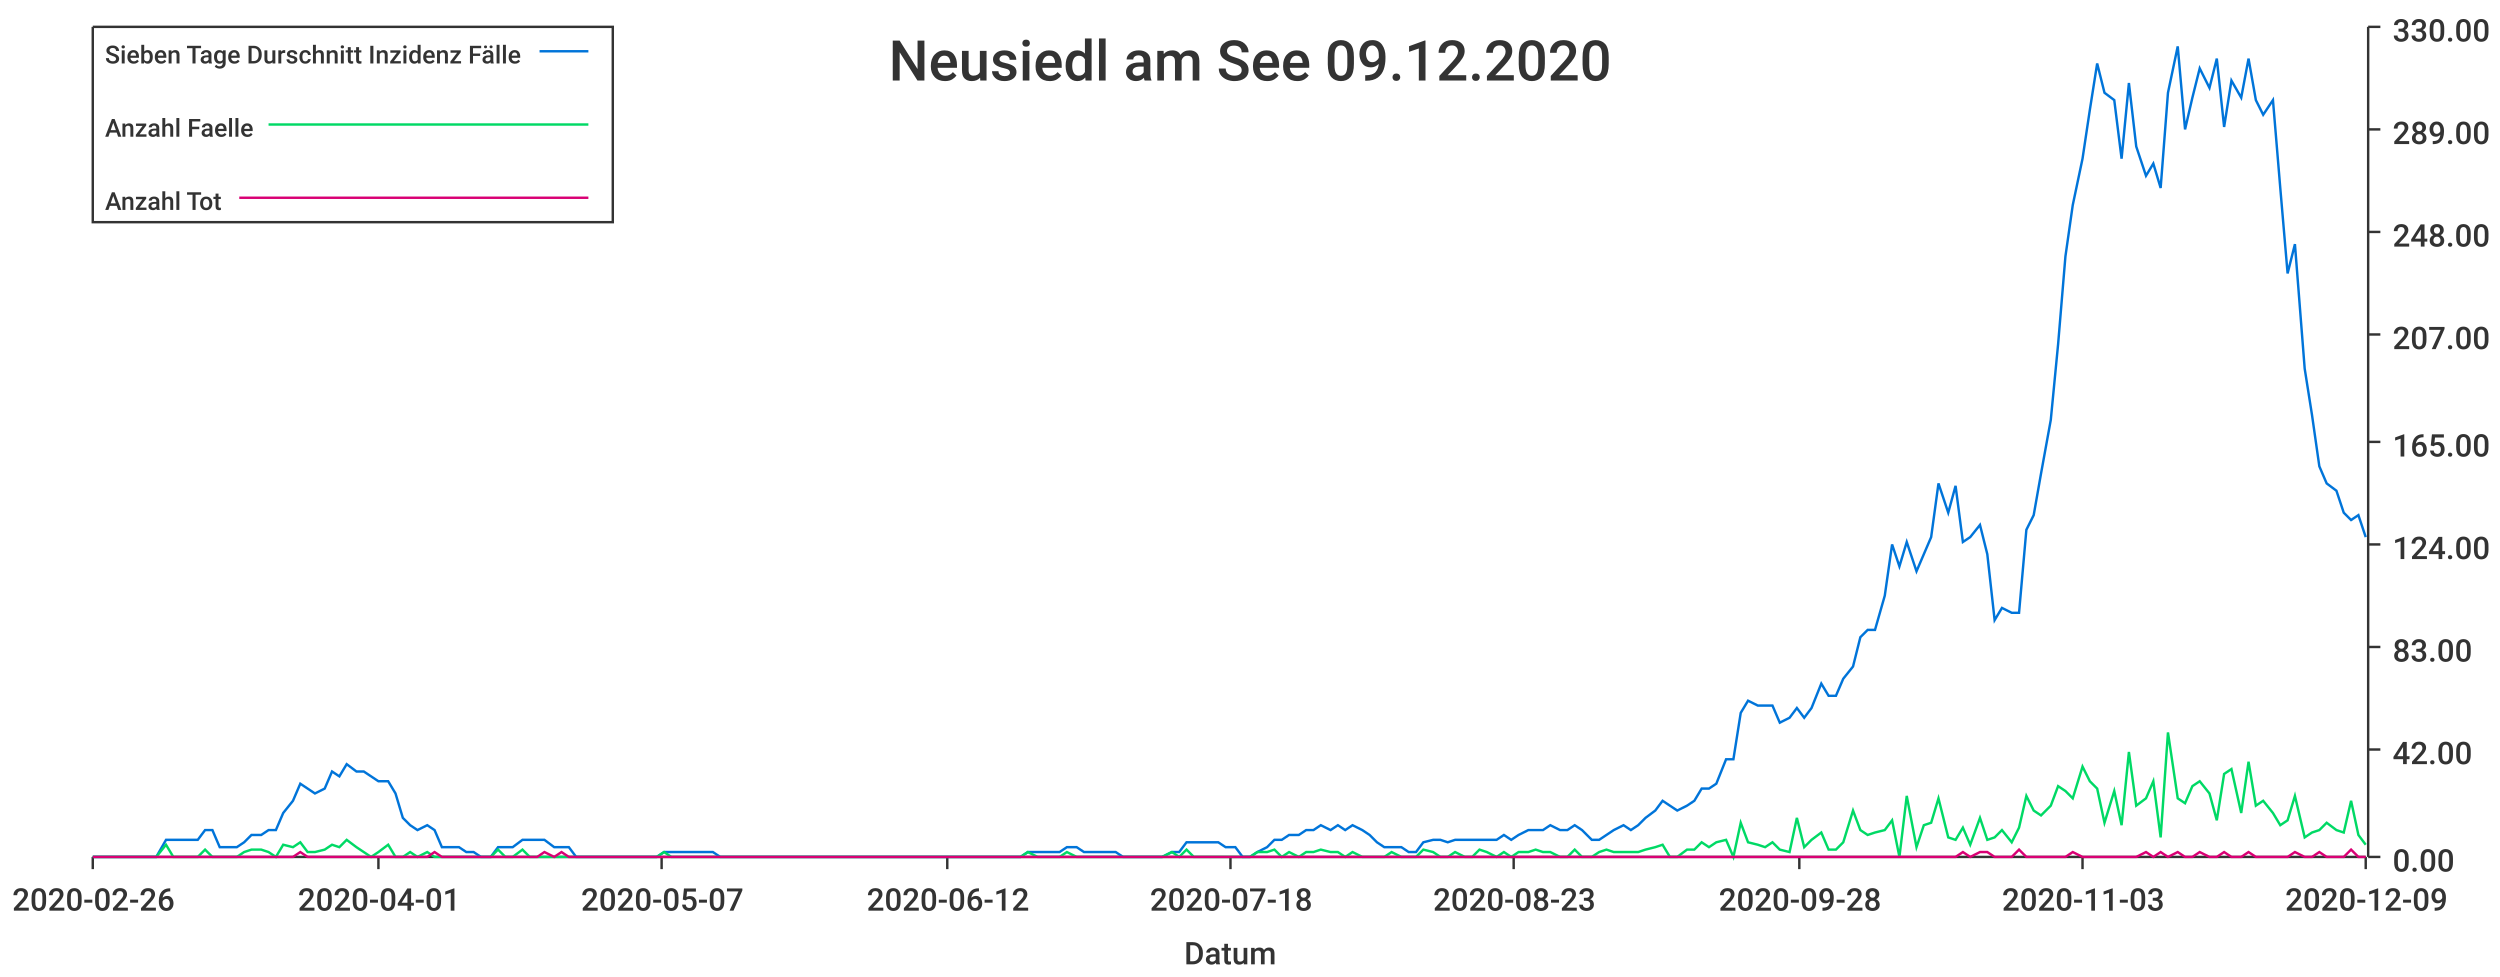
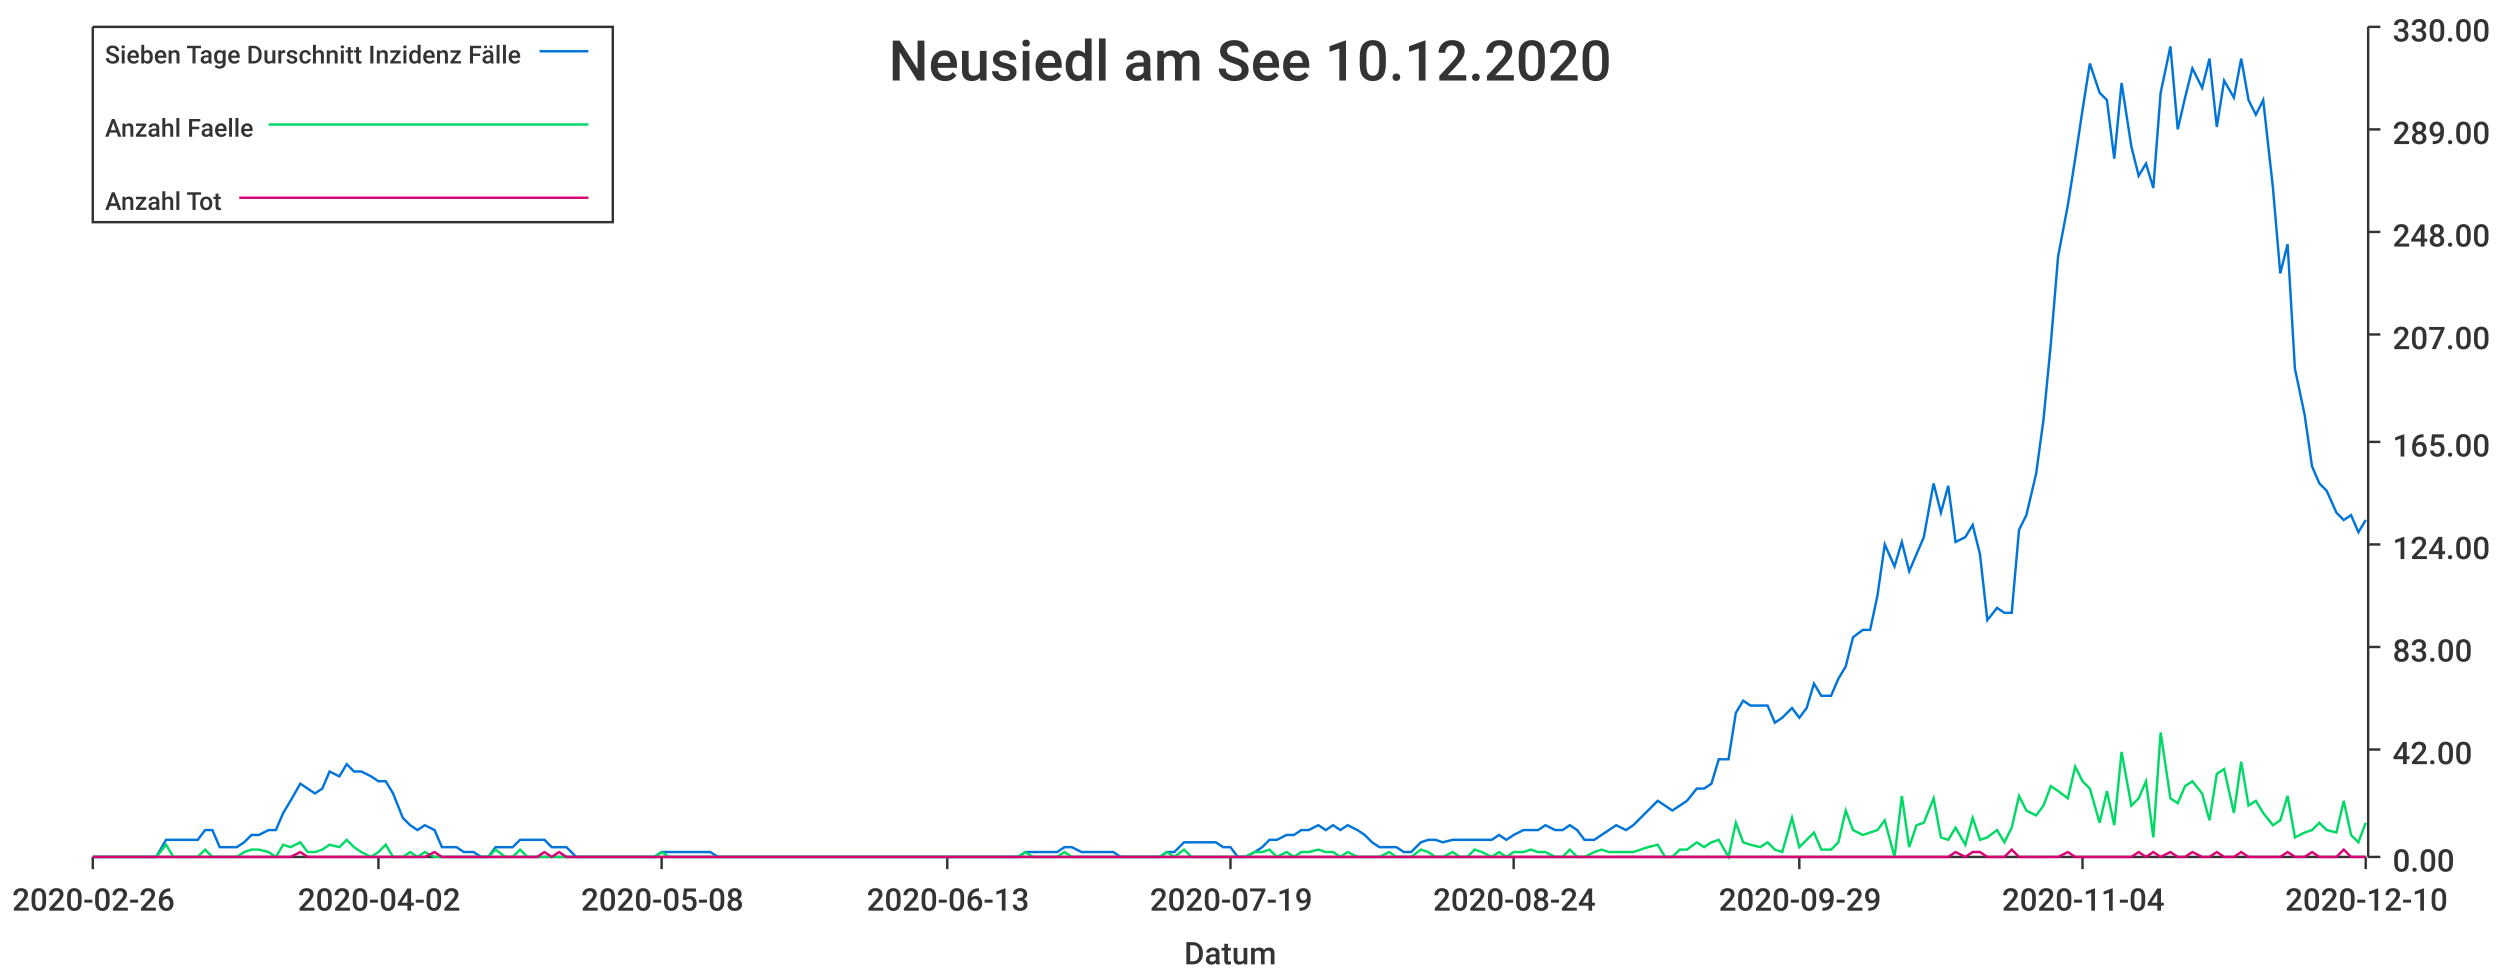
<svg xmlns="http://www.w3.org/2000/svg" width="1024" height="400">\n<path d="M 0 0 L 1024 0 L 1024 400 L 0 400 L 0 0" style="stroke-width:0;stroke:rgba(255,255,255,1.0);fill:rgba(255,255,255,1.0)" />
  <path d="M 38 11 L 969 11 L 969 351 L 38 351 L 38 11" style="stroke-width:0;stroke:rgba(255,255,255,1.0);fill:rgba(255,255,255,1.0)" />
  <path d="M 38 351 L 969 351" style="stroke-width:1;stroke:rgba(51,51,51,1.0);fill:none" />
  <path d="M 38 351 L 38 356" style="stroke-width:1;stroke:rgba(51,51,51,1.0);fill:none" />
  <text x="5" y="373" style="stroke-width:0;stroke:none;fill:rgba(51,51,51,1.0);font-size:12.8px;font-family:'Roboto Medium',sans-serif">2020-02-26</text>
  <path d="M 155 351 L 155 356" style="stroke-width:1;stroke:rgba(51,51,51,1.0);fill:none" />
-   <text x="122" y="373" style="stroke-width:0;stroke:none;fill:rgba(51,51,51,1.0);font-size:12.8px;font-family:'Roboto Medium',sans-serif">2020-04-01</text>
+   <text x="122" y="373" style="stroke-width:0;stroke:none;fill:rgba(51,51,51,1.0);font-size:12.8px;font-family:'Roboto Medium',sans-serif">2020-04-02</text>
  <path d="M 271 351 L 271 356" style="stroke-width:1;stroke:rgba(51,51,51,1.0);fill:none" />
-   <text x="238" y="373" style="stroke-width:0;stroke:none;fill:rgba(51,51,51,1.0);font-size:12.8px;font-family:'Roboto Medium',sans-serif">2020-05-07</text>
+   <text x="238" y="373" style="stroke-width:0;stroke:none;fill:rgba(51,51,51,1.0);font-size:12.8px;font-family:'Roboto Medium',sans-serif">2020-05-08</text>
  <path d="M 388 351 L 388 356" style="stroke-width:1;stroke:rgba(51,51,51,1.0);fill:none" />
-   <text x="355" y="373" style="stroke-width:0;stroke:none;fill:rgba(51,51,51,1.0);font-size:12.8px;font-family:'Roboto Medium',sans-serif">2020-06-12</text>
+   <text x="355" y="373" style="stroke-width:0;stroke:none;fill:rgba(51,51,51,1.0);font-size:12.8px;font-family:'Roboto Medium',sans-serif">2020-06-13</text>
  <path d="M 504 351 L 504 356" style="stroke-width:1;stroke:rgba(51,51,51,1.0);fill:none" />
-   <text x="471" y="373" style="stroke-width:0;stroke:none;fill:rgba(51,51,51,1.0);font-size:12.8px;font-family:'Roboto Medium',sans-serif">2020-07-18</text>
+   <text x="471" y="373" style="stroke-width:0;stroke:none;fill:rgba(51,51,51,1.0);font-size:12.8px;font-family:'Roboto Medium',sans-serif">2020-07-19</text>
  <path d="M 620 351 L 620 356" style="stroke-width:1;stroke:rgba(51,51,51,1.0);fill:none" />
-   <text x="587" y="373" style="stroke-width:0;stroke:none;fill:rgba(51,51,51,1.0);font-size:12.8px;font-family:'Roboto Medium',sans-serif">2020-08-23</text>
+   <text x="587" y="373" style="stroke-width:0;stroke:none;fill:rgba(51,51,51,1.0);font-size:12.8px;font-family:'Roboto Medium',sans-serif">2020-08-24</text>
  <path d="M 737 351 L 737 356" style="stroke-width:1;stroke:rgba(51,51,51,1.0);fill:none" />
-   <text x="704" y="373" style="stroke-width:0;stroke:none;fill:rgba(51,51,51,1.0);font-size:12.8px;font-family:'Roboto Medium',sans-serif">2020-09-28</text>
+   <text x="704" y="373" style="stroke-width:0;stroke:none;fill:rgba(51,51,51,1.0);font-size:12.8px;font-family:'Roboto Medium',sans-serif">2020-09-29</text>
  <path d="M 853 351 L 853 356" style="stroke-width:1;stroke:rgba(51,51,51,1.0);fill:none" />
-   <text x="820" y="373" style="stroke-width:0;stroke:none;fill:rgba(51,51,51,1.0);font-size:12.8px;font-family:'Roboto Medium',sans-serif">2020-11-03</text>
+   <text x="820" y="373" style="stroke-width:0;stroke:none;fill:rgba(51,51,51,1.0);font-size:12.8px;font-family:'Roboto Medium',sans-serif">2020-11-04</text>
  <path d="M 969 351 L 969 356" style="stroke-width:1;stroke:rgba(51,51,51,1.0);fill:none" />
-   <text x="936" y="373" style="stroke-width:0;stroke:none;fill:rgba(51,51,51,1.0);font-size:12.8px;font-family:'Roboto Medium',sans-serif">2020-12-09</text>
+   <text x="936" y="373" style="stroke-width:0;stroke:none;fill:rgba(51,51,51,1.0);font-size:12.8px;font-family:'Roboto Medium',sans-serif">2020-12-10</text>
  <text x="485" y="395" style="stroke-width:0;stroke:none;fill:rgba(51,51,51,1.0);font-size:12.8px;font-family:'Roboto Medium',sans-serif">Datum</text>
  <path d="M 970 351 L 970 11" style="stroke-width:1;stroke:rgba(51,51,51,1.0);fill:none" />
  <path d="M 970 351 L 975 351" style="stroke-width:1;stroke:rgba(51,51,51,1.0);fill:none" />
  <text x="980" y="357" style="stroke-width:0;stroke:none;fill:rgba(51,51,51,1.0);font-size:12.8px;font-family:'Roboto Medium',sans-serif">0.00</text>
  <path d="M 970 307 L 975 307" style="stroke-width:1;stroke:rgba(51,51,51,1.0);fill:none" />
  <text x="980" y="313" style="stroke-width:0;stroke:none;fill:rgba(51,51,51,1.0);font-size:12.8px;font-family:'Roboto Medium',sans-serif">42.00</text>
  <path d="M 970 265 L 975 265" style="stroke-width:1;stroke:rgba(51,51,51,1.0);fill:none" />
  <text x="980" y="271" style="stroke-width:0;stroke:none;fill:rgba(51,51,51,1.0);font-size:12.8px;font-family:'Roboto Medium',sans-serif">83.00</text>
  <path d="M 970 223 L 975 223" style="stroke-width:1;stroke:rgba(51,51,51,1.0);fill:none" />
  <text x="980" y="229" style="stroke-width:0;stroke:none;fill:rgba(51,51,51,1.0);font-size:12.8px;font-family:'Roboto Medium',sans-serif">124.00</text>
  <path d="M 970 181 L 975 181" style="stroke-width:1;stroke:rgba(51,51,51,1.0);fill:none" />
  <text x="980" y="187" style="stroke-width:0;stroke:none;fill:rgba(51,51,51,1.0);font-size:12.8px;font-family:'Roboto Medium',sans-serif">165.00</text>
  <path d="M 970 137 L 975 137" style="stroke-width:1;stroke:rgba(51,51,51,1.0);fill:none" />
  <text x="980" y="143" style="stroke-width:0;stroke:none;fill:rgba(51,51,51,1.0);font-size:12.8px;font-family:'Roboto Medium',sans-serif">207.00</text>
  <path d="M 970 95 L 975 95" style="stroke-width:1;stroke:rgba(51,51,51,1.0);fill:none" />
  <text x="980" y="101" style="stroke-width:0;stroke:none;fill:rgba(51,51,51,1.0);font-size:12.8px;font-family:'Roboto Medium',sans-serif">248.00</text>
  <path d="M 970 53 L 975 53" style="stroke-width:1;stroke:rgba(51,51,51,1.0);fill:none" />
  <text x="980" y="59" style="stroke-width:0;stroke:none;fill:rgba(51,51,51,1.0);font-size:12.8px;font-family:'Roboto Medium',sans-serif">289.00</text>
  <path d="M 970 11 L 975 11" style="stroke-width:1;stroke:rgba(51,51,51,1.0);fill:none" />
  <text x="980" y="17" style="stroke-width:0;stroke:none;fill:rgba(51,51,51,1.0);font-size:12.8px;font-family:'Roboto Medium',sans-serif">330.00</text>
-   <path d="M 38 351 L 42 351 L 45 351 L 48 351 L 51 351 L 55 351 L 58 351 L 61 351 L 64 351 L 68 344 L 71 344 L 74 344 L 77 344 L 81 344 L 84 340 L 87 340 L 90 347 L 94 347 L 97 347 L 100 345 L 103 342 L 107 342 L 110 340 L 113 340 L 116 333 L 120 328 L 123 321 L 126 323 L 129 325 L 133 323 L 136 316 L 139 318 L 142 313 L 146 316 L 149 316 L 152 318 L 155 320 L 159 320 L 162 325 L 165 335 L 168 338 L 171 340 L 175 338 L 178 340 L 181 347 L 184 347 L 188 347 L 191 349 L 194 349 L 197 351 L 201 351 L 204 347 L 207 347 L 210 347 L 214 344 L 217 344 L 220 344 L 223 344 L 227 347 L 230 347 L 233 347 L 236 351 L 240 351 L 243 351 L 246 351 L 249 351 L 253 351 L 256 351 L 259 351 L 262 351 L 266 351 L 269 351 L 272 349 L 275 349 L 279 349 L 282 349 L 285 349 L 288 349 L 292 349 L 295 351 L 298 351 L 301 351 L 304 351 L 308 351 L 311 351 L 314 351 L 317 351 L 321 351 L 324 351 L 327 351 L 330 351 L 334 351 L 337 351 L 340 351 L 343 351 L 347 351 L 350 351 L 353 351 L 356 351 L 360 351 L 363 351 L 366 351 L 369 351 L 373 351 L 376 351 L 379 351 L 382 351 L 386 351 L 389 351 L 392 351 L 395 351 L 399 351 L 402 351 L 405 351 L 408 351 L 412 351 L 415 351 L 418 351 L 421 349 L 425 349 L 428 349 L 431 349 L 434 349 L 437 347 L 441 347 L 444 349 L 447 349 L 450 349 L 454 349 L 457 349 L 460 351 L 463 351 L 467 351 L 470 351 L 473 351 L 476 351 L 480 349 L 483 349 L 486 345 L 489 345 L 493 345 L 496 345 L 499 345 L 502 347 L 506 347 L 509 351 L 512 351 L 515 349 L 519 347 L 522 344 L 525 344 L 528 342 L 532 342 L 535 340 L 538 340 L 541 338 L 545 340 L 548 338 L 551 340 L 554 338 L 558 340 L 561 342 L 564 345 L 567 347 L 570 347 L 574 347 L 577 349 L 580 349 L 583 345 L 587 344 L 590 344 L 593 345 L 596 344 L 600 344 L 603 344 L 606 344 L 609 344 L 613 344 L 616 342 L 619 344 L 622 342 L 626 340 L 629 340 L 632 340 L 635 338 L 639 340 L 642 340 L 645 338 L 648 340 L 652 344 L 655 344 L 658 342 L 661 340 L 665 338 L 668 340 L 671 338 L 674 335 L 678 332 L 681 328 L 684 330 L 687 332 L 691 330 L 694 328 L 697 323 L 700 323 L 703 321 L 707 311 L 710 311 L 713 292 L 716 287 L 720 289 L 723 289 L 726 289 L 729 296 L 733 294 L 736 290 L 739 294 L 742 290 L 746 280 L 749 285 L 752 285 L 755 278 L 759 273 L 762 261 L 765 258 L 768 258 L 772 244 L 775 223 L 778 232 L 781 222 L 785 234 L 788 227 L 791 220 L 794 198 L 798 210 L 801 199 L 804 222 L 807 220 L 811 215 L 814 227 L 817 254 L 820 249 L 824 251 L 827 251 L 830 217 L 833 211 L 836 194 L 840 172 L 843 141 L 846 105 L 849 84 L 853 65 L 856 45 L 859 26 L 862 38 L 866 41 L 869 65 L 872 34 L 875 60 L 879 72 L 882 67 L 885 77 L 888 38 L 892 19 L 895 53 L 898 40 L 901 28 L 905 36 L 908 24 L 911 52 L 914 33 L 918 40 L 921 24 L 924 41 L 927 47 L 931 41 L 934 77 L 937 112 L 940 100 L 944 151 L 947 170 L 950 191 L 953 198 L 957 201 L 960 210 L 963 213 L 966 211 L 969 220" style="stroke-width:1;stroke:rgba(0,116,217,1.0);fill:none" />
-   <path d="M 38 351 L 42 351 L 45 351 L 48 351 L 51 351 L 55 351 L 58 351 L 61 351 L 64 351 L 68 346 L 71 351 L 74 351 L 77 351 L 81 351 L 84 348 L 87 351 L 90 351 L 94 351 L 97 351 L 100 349 L 103 348 L 107 348 L 110 349 L 113 351 L 116 346 L 120 347 L 123 345 L 126 349 L 129 349 L 133 348 L 136 346 L 139 347 L 142 344 L 146 347 L 149 349 L 152 351 L 155 349 L 159 346 L 162 351 L 165 351 L 168 349 L 171 351 L 175 349 L 178 351 L 181 351 L 184 351 L 188 351 L 191 351 L 194 351 L 197 351 L 201 351 L 204 348 L 207 351 L 210 351 L 214 348 L 217 351 L 220 351 L 223 351 L 227 351 L 230 351 L 233 351 L 236 351 L 240 351 L 243 351 L 246 351 L 249 351 L 253 351 L 256 351 L 259 351 L 262 351 L 266 351 L 269 351 L 272 349 L 275 351 L 279 351 L 282 351 L 285 351 L 288 351 L 292 351 L 295 351 L 298 351 L 301 351 L 304 351 L 308 351 L 311 351 L 314 351 L 317 351 L 321 351 L 324 351 L 327 351 L 330 351 L 334 351 L 337 351 L 340 351 L 343 351 L 347 351 L 350 351 L 353 351 L 356 351 L 360 351 L 363 351 L 366 351 L 369 351 L 373 351 L 376 351 L 379 351 L 382 351 L 386 351 L 389 351 L 392 351 L 395 351 L 399 351 L 402 351 L 405 351 L 408 351 L 412 351 L 415 351 L 418 351 L 421 349 L 425 351 L 428 351 L 431 351 L 434 351 L 437 349 L 441 351 L 444 351 L 447 351 L 450 351 L 454 351 L 457 351 L 460 351 L 463 351 L 467 351 L 470 351 L 473 351 L 476 351 L 480 349 L 483 351 L 486 348 L 489 351 L 493 351 L 496 351 L 499 351 L 502 351 L 506 351 L 509 351 L 512 351 L 515 349 L 519 349 L 522 348 L 525 351 L 528 349 L 532 351 L 535 349 L 538 349 L 541 348 L 545 349 L 548 349 L 551 351 L 554 349 L 558 351 L 561 351 L 564 351 L 567 351 L 570 349 L 574 351 L 577 351 L 580 351 L 583 348 L 587 349 L 590 351 L 593 351 L 596 349 L 600 351 L 603 351 L 606 348 L 609 349 L 613 351 L 616 349 L 619 351 L 622 349 L 626 349 L 629 348 L 632 349 L 635 349 L 639 351 L 642 351 L 645 348 L 648 351 L 652 351 L 655 349 L 658 348 L 661 349 L 665 349 L 668 349 L 671 349 L 674 348 L 678 347 L 681 346 L 684 351 L 687 351 L 691 348 L 694 348 L 697 345 L 700 347 L 703 345 L 707 344 L 710 351 L 713 337 L 716 345 L 720 346 L 723 347 L 726 345 L 729 348 L 733 349 L 736 335 L 739 347 L 742 344 L 746 341 L 749 348 L 752 348 L 755 345 L 759 332 L 762 340 L 765 342 L 768 341 L 772 340 L 775 336 L 778 351 L 781 326 L 785 347 L 788 338 L 791 337 L 794 327 L 798 343 L 801 344 L 804 339 L 807 346 L 811 335 L 814 344 L 817 343 L 820 340 L 824 345 L 827 339 L 830 326 L 833 332 L 836 334 L 840 330 L 843 322 L 846 324 L 849 327 L 853 314 L 856 320 L 859 323 L 862 337 L 866 324 L 869 338 L 872 308 L 875 330 L 879 327 L 882 320 L 885 343 L 888 300 L 892 327 L 895 329 L 898 322 L 901 320 L 905 325 L 908 336 L 911 317 L 914 315 L 918 333 L 921 312 L 924 330 L 927 328 L 931 333 L 934 338 L 937 336 L 940 326 L 944 343 L 947 341 L 950 340 L 953 337 L 957 340 L 960 341 L 963 328 L 966 342 L 969 346" style="stroke-width:1;stroke:rgba(0,217,101,1.0);fill:none" />
-   <path d="M 38 351 L 42 351 L 45 351 L 48 351 L 51 351 L 55 351 L 58 351 L 61 351 L 64 351 L 68 351 L 71 351 L 74 351 L 77 351 L 81 351 L 84 351 L 87 351 L 90 351 L 94 351 L 97 351 L 100 351 L 103 351 L 107 351 L 110 351 L 113 351 L 116 351 L 120 351 L 123 349 L 126 351 L 129 351 L 133 351 L 136 351 L 139 351 L 142 351 L 146 351 L 149 351 L 152 351 L 155 351 L 159 351 L 162 351 L 165 351 L 168 351 L 171 351 L 175 351 L 178 349 L 181 351 L 184 351 L 188 351 L 191 351 L 194 351 L 197 351 L 201 351 L 204 351 L 207 351 L 210 351 L 214 351 L 217 351 L 220 351 L 223 349 L 227 351 L 230 349 L 233 351 L 236 351 L 240 351 L 243 351 L 246 351 L 249 351 L 253 351 L 256 351 L 259 351 L 262 351 L 266 351 L 269 351 L 272 351 L 275 351 L 279 351 L 282 351 L 285 351 L 288 351 L 292 351 L 295 351 L 298 351 L 301 351 L 304 351 L 308 351 L 311 351 L 314 351 L 317 351 L 321 351 L 324 351 L 327 351 L 330 351 L 334 351 L 337 351 L 340 351 L 343 351 L 347 351 L 350 351 L 353 351 L 356 351 L 360 351 L 363 351 L 366 351 L 369 351 L 373 351 L 376 351 L 379 351 L 382 351 L 386 351 L 389 351 L 392 351 L 395 351 L 399 351 L 402 351 L 405 351 L 408 351 L 412 351 L 415 351 L 418 351 L 421 351 L 425 351 L 428 351 L 431 351 L 434 351 L 437 351 L 441 351 L 444 351 L 447 351 L 450 351 L 454 351 L 457 351 L 460 351 L 463 351 L 467 351 L 470 351 L 473 351 L 476 351 L 480 351 L 483 351 L 486 351 L 489 351 L 493 351 L 496 351 L 499 351 L 502 351 L 506 351 L 509 351 L 512 351 L 515 351 L 519 351 L 522 351 L 525 351 L 528 351 L 532 351 L 535 351 L 538 351 L 541 351 L 545 351 L 548 351 L 551 351 L 554 351 L 558 351 L 561 351 L 564 351 L 567 351 L 570 351 L 574 351 L 577 351 L 580 351 L 583 351 L 587 351 L 590 351 L 593 351 L 596 351 L 600 351 L 603 351 L 606 351 L 609 351 L 613 351 L 616 351 L 619 351 L 622 351 L 626 351 L 629 351 L 632 351 L 635 351 L 639 351 L 642 351 L 645 351 L 648 351 L 652 351 L 655 351 L 658 351 L 661 351 L 665 351 L 668 351 L 671 351 L 674 351 L 678 351 L 681 351 L 684 351 L 687 351 L 691 351 L 694 351 L 697 351 L 700 351 L 703 351 L 707 351 L 710 351 L 713 351 L 716 351 L 720 351 L 723 351 L 726 351 L 729 351 L 733 351 L 736 351 L 739 351 L 742 351 L 746 351 L 749 351 L 752 351 L 755 351 L 759 351 L 762 351 L 765 351 L 768 351 L 772 351 L 775 351 L 778 351 L 781 351 L 785 351 L 788 351 L 791 351 L 794 351 L 798 351 L 801 351 L 804 349 L 807 351 L 811 349 L 814 349 L 817 351 L 820 351 L 824 351 L 827 348 L 830 351 L 833 351 L 836 351 L 840 351 L 843 351 L 846 351 L 849 349 L 853 351 L 856 351 L 859 351 L 862 351 L 866 351 L 869 351 L 872 351 L 875 351 L 879 349 L 882 351 L 885 349 L 888 351 L 892 349 L 895 351 L 898 351 L 901 349 L 905 351 L 908 351 L 911 349 L 914 351 L 918 351 L 921 349 L 924 351 L 927 351 L 931 351 L 934 351 L 937 351 L 940 349 L 944 351 L 947 351 L 950 349 L 953 351 L 957 351 L 960 351 L 963 348 L 966 351 L 969 351" style="stroke-width:1;stroke:rgba(217,0,116,1.0);fill:none" />
-   <text x="364" y="33" style="stroke-width:0;stroke:none;fill:rgba(51,51,51,1.0);font-size:23.0px;font-family:'Roboto Medium',sans-serif">Neusiedl am See 09.12.2020</text>
+   <path d="M 38 351 L 42 351 L 45 351 L 48 351 L 51 351 L 55 351 L 58 351 L 61 351 L 64 351 L 68 344 L 71 344 L 74 344 L 77 344 L 81 344 L 84 340 L 87 340 L 90 347 L 93 347 L 97 347 L 100 345 L 103 342 L 106 342 L 110 340 L 113 340 L 116 333 L 119 328 L 123 321 L 126 323 L 129 325 L 132 323 L 135 316 L 139 318 L 142 313 L 145 316 L 148 316 L 152 318 L 155 320 L 158 320 L 161 325 L 165 335 L 168 338 L 171 340 L 174 338 L 178 340 L 181 347 L 184 347 L 187 347 L 190 349 L 194 349 L 197 351 L 200 351 L 203 347 L 207 347 L 210 347 L 213 344 L 216 344 L 220 344 L 223 344 L 226 347 L 229 347 L 232 347 L 236 351 L 239 351 L 242 351 L 245 351 L 249 351 L 252 351 L 255 351 L 258 351 L 262 351 L 265 351 L 268 351 L 271 349 L 274 349 L 278 349 L 281 349 L 284 349 L 287 349 L 291 349 L 294 351 L 297 351 L 300 351 L 304 351 L 307 351 L 310 351 L 313 351 L 317 351 L 320 351 L 323 351 L 326 351 L 329 351 L 333 351 L 336 351 L 339 351 L 342 351 L 346 351 L 349 351 L 352 351 L 355 351 L 359 351 L 362 351 L 365 351 L 368 351 L 371 351 L 375 351 L 378 351 L 381 351 L 384 351 L 388 351 L 391 351 L 394 351 L 397 351 L 401 351 L 404 351 L 407 351 L 410 351 L 413 351 L 417 351 L 420 349 L 423 349 L 426 349 L 430 349 L 433 349 L 436 347 L 439 347 L 443 349 L 446 349 L 449 349 L 452 349 L 456 349 L 459 351 L 462 351 L 465 351 L 468 351 L 472 351 L 475 351 L 478 349 L 481 349 L 485 345 L 488 345 L 491 345 L 494 345 L 498 345 L 501 347 L 504 347 L 507 351 L 510 351 L 514 349 L 517 347 L 520 344 L 523 344 L 527 342 L 530 342 L 533 340 L 536 340 L 540 338 L 543 340 L 546 338 L 549 340 L 552 338 L 556 340 L 559 342 L 562 345 L 565 347 L 569 347 L 572 347 L 575 349 L 578 349 L 582 345 L 585 344 L 588 344 L 591 345 L 595 344 L 598 344 L 601 344 L 604 344 L 607 344 L 611 344 L 614 342 L 617 344 L 620 342 L 624 340 L 627 340 L 630 340 L 633 338 L 637 340 L 640 340 L 643 338 L 646 340 L 649 344 L 653 344 L 656 342 L 659 340 L 662 338 L 666 340 L 669 338 L 672 335 L 675 332 L 679 328 L 682 330 L 685 332 L 688 330 L 691 328 L 695 323 L 698 323 L 701 321 L 704 311 L 708 311 L 711 292 L 714 287 L 717 289 L 721 289 L 724 289 L 727 296 L 730 294 L 734 290 L 737 294 L 740 290 L 743 280 L 746 285 L 750 285 L 753 278 L 756 273 L 759 261 L 763 258 L 766 258 L 769 244 L 772 223 L 776 232 L 779 222 L 782 234 L 785 227 L 788 220 L 792 198 L 795 210 L 798 199 L 801 222 L 805 220 L 808 215 L 811 227 L 814 254 L 818 249 L 821 251 L 824 251 L 827 217 L 830 211 L 834 194 L 837 172 L 840 141 L 843 105 L 847 84 L 850 65 L 853 45 L 856 26 L 860 38 L 863 41 L 866 65 L 869 34 L 873 60 L 876 72 L 879 67 L 882 77 L 885 38 L 889 19 L 892 53 L 895 40 L 898 28 L 902 36 L 905 24 L 908 52 L 911 33 L 915 40 L 918 24 L 921 41 L 924 47 L 927 41 L 931 77 L 934 112 L 937 100 L 940 151 L 944 170 L 947 191 L 950 198 L 953 201 L 957 210 L 960 213 L 963 211 L 966 218 L 969 213" style="stroke-width:1;stroke:rgba(0,116,217,1.0);fill:none" />
+   <path d="M 38 351 L 42 351 L 45 351 L 48 351 L 51 351 L 55 351 L 58 351 L 61 351 L 64 351 L 68 346 L 71 351 L 74 351 L 77 351 L 81 351 L 84 348 L 87 351 L 90 351 L 93 351 L 97 351 L 100 349 L 103 348 L 106 348 L 110 349 L 113 351 L 116 346 L 119 347 L 123 345 L 126 349 L 129 349 L 132 348 L 135 346 L 139 347 L 142 344 L 145 347 L 148 349 L 152 351 L 155 349 L 158 346 L 161 351 L 165 351 L 168 349 L 171 351 L 174 349 L 178 351 L 181 351 L 184 351 L 187 351 L 190 351 L 194 351 L 197 351 L 200 351 L 203 348 L 207 351 L 210 351 L 213 348 L 216 351 L 220 351 L 223 351 L 226 351 L 229 351 L 232 351 L 236 351 L 239 351 L 242 351 L 245 351 L 249 351 L 252 351 L 255 351 L 258 351 L 262 351 L 265 351 L 268 351 L 271 349 L 274 351 L 278 351 L 281 351 L 284 351 L 287 351 L 291 351 L 294 351 L 297 351 L 300 351 L 304 351 L 307 351 L 310 351 L 313 351 L 317 351 L 320 351 L 323 351 L 326 351 L 329 351 L 333 351 L 336 351 L 339 351 L 342 351 L 346 351 L 349 351 L 352 351 L 355 351 L 359 351 L 362 351 L 365 351 L 368 351 L 371 351 L 375 351 L 378 351 L 381 351 L 384 351 L 388 351 L 391 351 L 394 351 L 397 351 L 401 351 L 404 351 L 407 351 L 410 351 L 413 351 L 417 351 L 420 349 L 423 351 L 426 351 L 430 351 L 433 351 L 436 349 L 439 351 L 443 351 L 446 351 L 449 351 L 452 351 L 456 351 L 459 351 L 462 351 L 465 351 L 468 351 L 472 351 L 475 351 L 478 349 L 481 351 L 485 348 L 488 351 L 491 351 L 494 351 L 498 351 L 501 351 L 504 351 L 507 351 L 510 351 L 514 349 L 517 349 L 520 348 L 523 351 L 527 349 L 530 351 L 533 349 L 536 349 L 540 348 L 543 349 L 546 349 L 549 351 L 552 349 L 556 351 L 559 351 L 562 351 L 565 351 L 569 349 L 572 351 L 575 351 L 578 351 L 582 348 L 585 349 L 588 351 L 591 351 L 595 349 L 598 351 L 601 351 L 604 348 L 607 349 L 611 351 L 614 349 L 617 351 L 620 349 L 624 349 L 627 348 L 630 349 L 633 349 L 637 351 L 640 351 L 643 348 L 646 351 L 649 351 L 653 349 L 656 348 L 659 349 L 662 349 L 666 349 L 669 349 L 672 348 L 675 347 L 679 346 L 682 351 L 685 351 L 688 348 L 691 348 L 695 345 L 698 347 L 701 345 L 704 344 L 708 351 L 711 337 L 714 345 L 717 346 L 721 347 L 724 345 L 727 348 L 730 349 L 734 335 L 737 347 L 740 344 L 743 341 L 746 348 L 750 348 L 753 345 L 756 332 L 759 340 L 763 342 L 766 341 L 769 340 L 772 336 L 776 351 L 779 326 L 782 347 L 785 338 L 788 337 L 792 327 L 795 343 L 798 344 L 801 339 L 805 346 L 808 335 L 811 344 L 814 343 L 818 340 L 821 345 L 824 339 L 827 326 L 830 332 L 834 334 L 837 330 L 840 322 L 843 324 L 847 327 L 850 314 L 853 320 L 856 323 L 860 337 L 863 324 L 866 338 L 869 308 L 873 330 L 876 327 L 879 320 L 882 343 L 885 300 L 889 327 L 892 329 L 895 322 L 898 320 L 902 325 L 905 336 L 908 317 L 911 315 L 915 333 L 918 312 L 921 330 L 924 328 L 927 333 L 931 338 L 934 336 L 937 326 L 940 343 L 944 341 L 947 340 L 950 337 L 953 340 L 957 341 L 960 328 L 963 342 L 966 345 L 969 337" style="stroke-width:1;stroke:rgba(0,217,101,1.0);fill:none" />
+   <path d="M 38 351 L 42 351 L 45 351 L 48 351 L 51 351 L 55 351 L 58 351 L 61 351 L 64 351 L 68 351 L 71 351 L 74 351 L 77 351 L 81 351 L 84 351 L 87 351 L 90 351 L 93 351 L 97 351 L 100 351 L 103 351 L 106 351 L 110 351 L 113 351 L 116 351 L 119 351 L 123 349 L 126 351 L 129 351 L 132 351 L 135 351 L 139 351 L 142 351 L 145 351 L 148 351 L 152 351 L 155 351 L 158 351 L 161 351 L 165 351 L 168 351 L 171 351 L 174 351 L 178 349 L 181 351 L 184 351 L 187 351 L 190 351 L 194 351 L 197 351 L 200 351 L 203 351 L 207 351 L 210 351 L 213 351 L 216 351 L 220 351 L 223 349 L 226 351 L 229 349 L 232 351 L 236 351 L 239 351 L 242 351 L 245 351 L 249 351 L 252 351 L 255 351 L 258 351 L 262 351 L 265 351 L 268 351 L 271 351 L 274 351 L 278 351 L 281 351 L 284 351 L 287 351 L 291 351 L 294 351 L 297 351 L 300 351 L 304 351 L 307 351 L 310 351 L 313 351 L 317 351 L 320 351 L 323 351 L 326 351 L 329 351 L 333 351 L 336 351 L 339 351 L 342 351 L 346 351 L 349 351 L 352 351 L 355 351 L 359 351 L 362 351 L 365 351 L 368 351 L 371 351 L 375 351 L 378 351 L 381 351 L 384 351 L 388 351 L 391 351 L 394 351 L 397 351 L 401 351 L 404 351 L 407 351 L 410 351 L 413 351 L 417 351 L 420 351 L 423 351 L 426 351 L 430 351 L 433 351 L 436 351 L 439 351 L 443 351 L 446 351 L 449 351 L 452 351 L 456 351 L 459 351 L 462 351 L 465 351 L 468 351 L 472 351 L 475 351 L 478 351 L 481 351 L 485 351 L 488 351 L 491 351 L 494 351 L 498 351 L 501 351 L 504 351 L 507 351 L 510 351 L 514 351 L 517 351 L 520 351 L 523 351 L 527 351 L 530 351 L 533 351 L 536 351 L 540 351 L 543 351 L 546 351 L 549 351 L 552 351 L 556 351 L 559 351 L 562 351 L 565 351 L 569 351 L 572 351 L 575 351 L 578 351 L 582 351 L 585 351 L 588 351 L 591 351 L 595 351 L 598 351 L 601 351 L 604 351 L 607 351 L 611 351 L 614 351 L 617 351 L 620 351 L 624 351 L 627 351 L 630 351 L 633 351 L 637 351 L 640 351 L 643 351 L 646 351 L 649 351 L 653 351 L 656 351 L 659 351 L 662 351 L 666 351 L 669 351 L 672 351 L 675 351 L 679 351 L 682 351 L 685 351 L 688 351 L 691 351 L 695 351 L 698 351 L 701 351 L 704 351 L 708 351 L 711 351 L 714 351 L 717 351 L 721 351 L 724 351 L 727 351 L 730 351 L 734 351 L 737 351 L 740 351 L 743 351 L 746 351 L 750 351 L 753 351 L 756 351 L 759 351 L 763 351 L 766 351 L 769 351 L 772 351 L 776 351 L 779 351 L 782 351 L 785 351 L 788 351 L 792 351 L 795 351 L 798 351 L 801 349 L 805 351 L 808 349 L 811 349 L 814 351 L 818 351 L 821 351 L 824 348 L 827 351 L 830 351 L 834 351 L 837 351 L 840 351 L 843 351 L 847 349 L 850 351 L 853 351 L 856 351 L 860 351 L 863 351 L 866 351 L 869 351 L 873 351 L 876 349 L 879 351 L 882 349 L 885 351 L 889 349 L 892 351 L 895 351 L 898 349 L 902 351 L 905 351 L 908 349 L 911 351 L 915 351 L 918 349 L 921 351 L 924 351 L 927 351 L 931 351 L 934 351 L 937 349 L 940 351 L 944 351 L 947 349 L 950 351 L 953 351 L 957 351 L 960 348 L 963 351 L 966 351 L 969 351" style="stroke-width:1;stroke:rgba(217,0,116,1.0);fill:none" />
+   <text x="364" y="33" style="stroke-width:0;stroke:none;fill:rgba(51,51,51,1.0);font-size:23.0px;font-family:'Roboto Medium',sans-serif">Neusiedl am See 10.12.2020</text>
  <path d="M 38 11 L 251 11 L 251 91 L 38 91 L 38 11" style="stroke-width:1;stroke:rgba(51,51,51,1.0);fill:rgba(255,255,255,1.0)" />
  <text x="43" y="26" style="stroke-width:0;stroke:none;fill:rgba(51,51,51,1.0);font-size:10.2px;font-family:'Roboto Medium',sans-serif">Sieben Tage Durschnitt Inzidenz Fälle</text>
  <path d="M 221 21 L 241 21" style="stroke-width:1;stroke:rgba(0,116,217,1.0);fill:none" />
  <text x="43" y="56" style="stroke-width:0;stroke:none;fill:rgba(51,51,51,1.0);font-size:10.2px;font-family:'Roboto Medium',sans-serif">Anzahl Faelle</text>
  <path d="M 110 51 L 241 51" style="stroke-width:1;stroke:rgba(0,217,101,1.0);fill:none" />
  <text x="43" y="86" style="stroke-width:0;stroke:none;fill:rgba(51,51,51,1.0);font-size:10.2px;font-family:'Roboto Medium',sans-serif">Anzahl Tot</text>
  <path d="M 98 81 L 241 81" style="stroke-width:1;stroke:rgba(217,0,116,1.0);fill:none" />
</svg>
